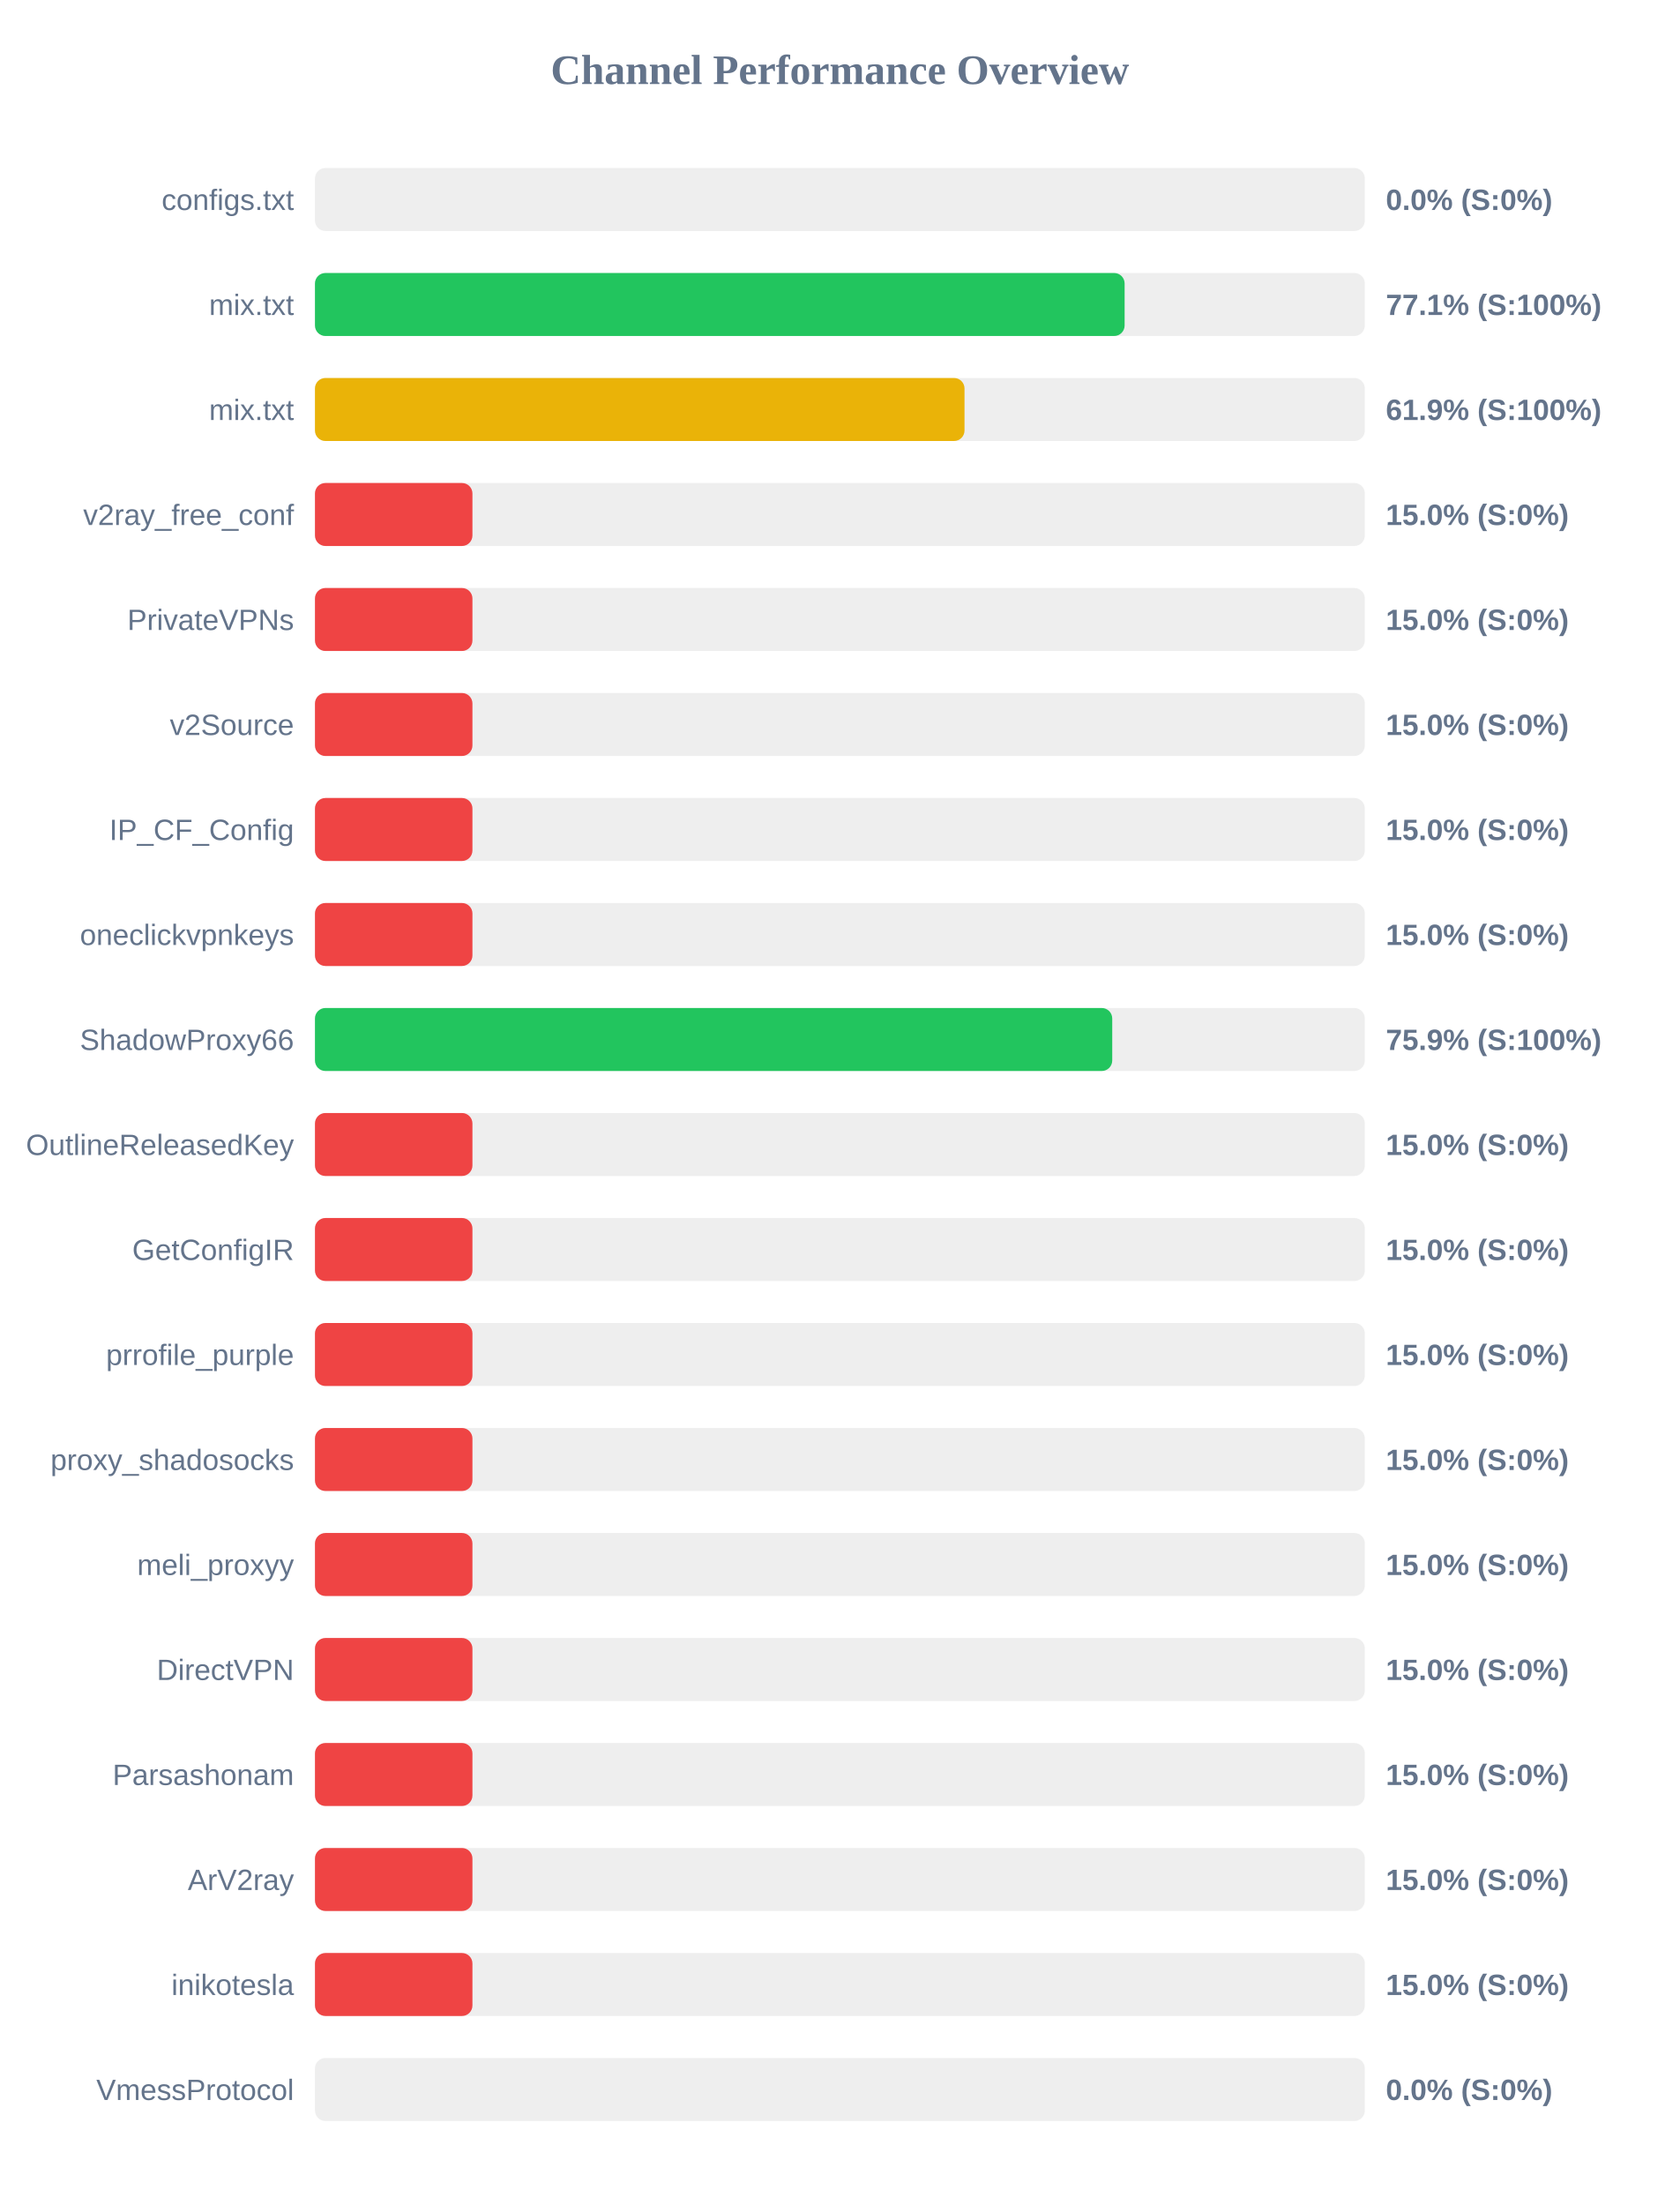
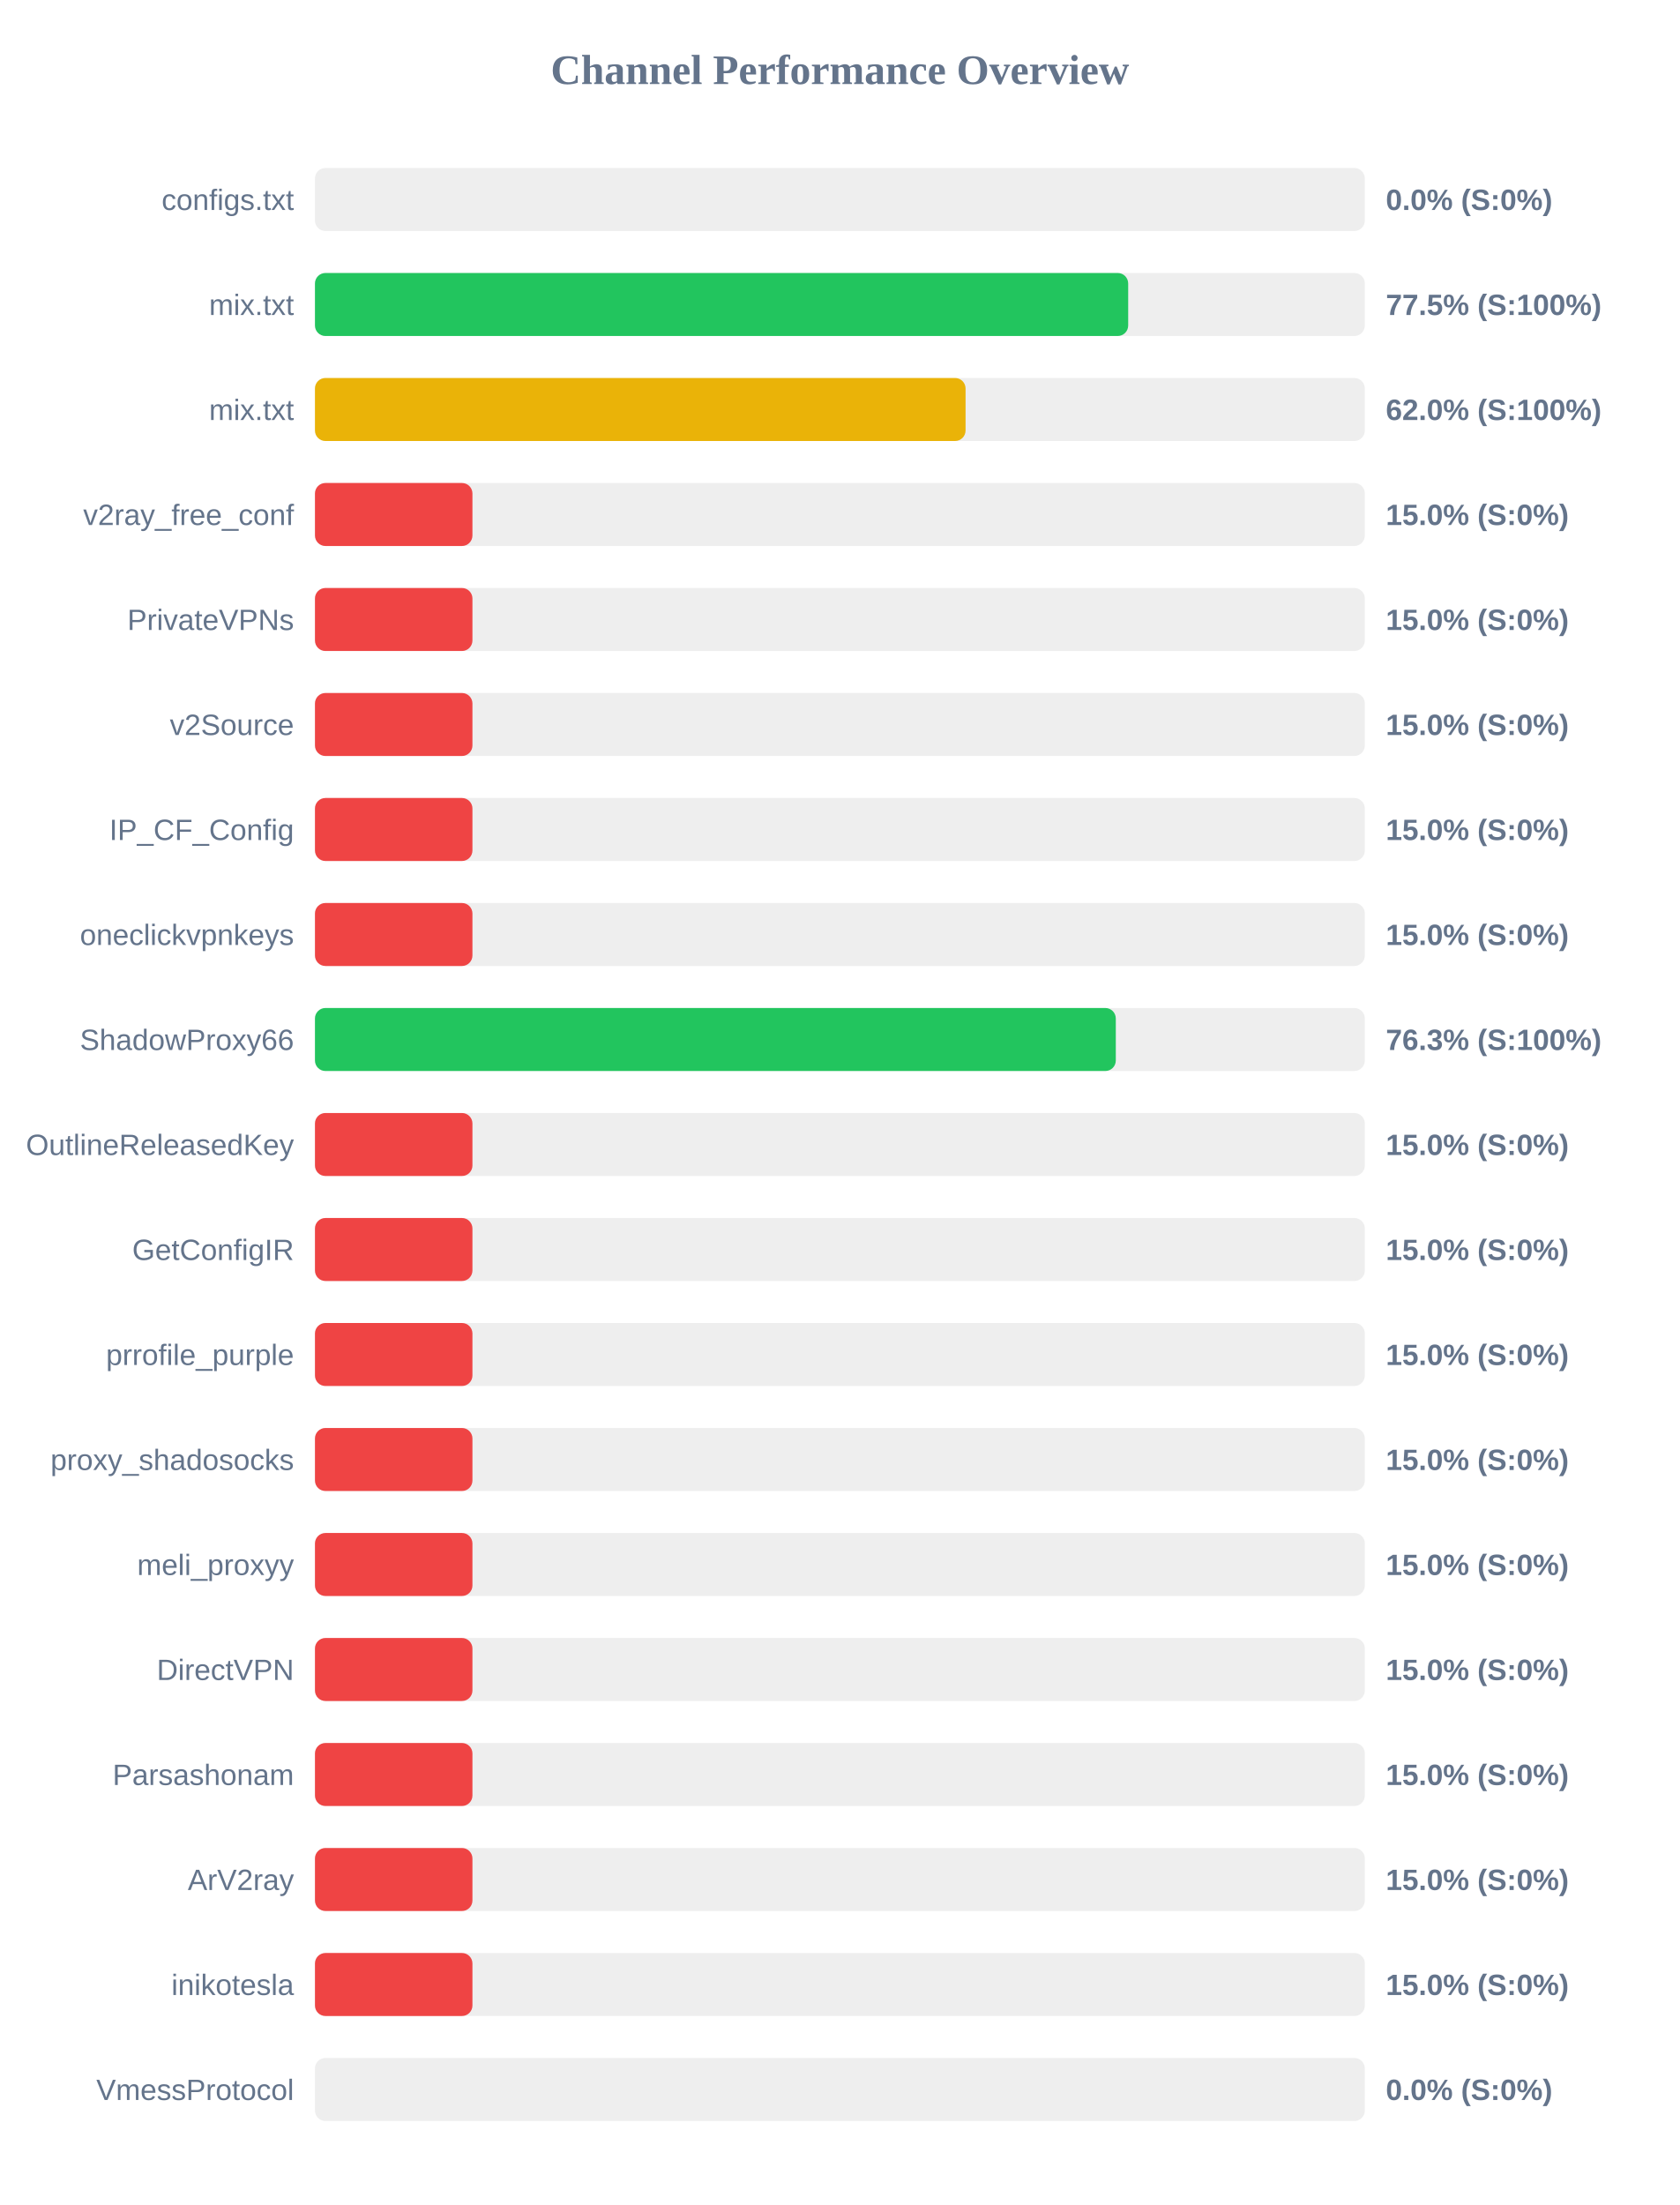
<svg xmlns="http://www.w3.org/2000/svg" width="800" height="1050" version="1.1">
  <style>
        .row { font: 14px Arial; fill: #64748b; }
        .score { font: bold 14px Arial; fill: #64748b; }
    </style>
  <text x="400" y="40" text-anchor="middle" font-size="20px" font-weight="bold" fill="#64748b">Channel Performance Overview</text>
  <rect x="150" y="80" width="500" height="30" fill="#eee" rx="5" />
  <rect x="150" y="80" width="0.0" height="30" fill="#ef4444" rx="5" />
  <text x="140" y="100" text-anchor="end" class="row">configs.txt</text>
  <text x="660" y="100" text-anchor="start" class="score">0.0% (S:0%)</text>
  <rect x="150" y="130" width="500" height="30" fill="#eee" rx="5" />
-   <rect x="150" y="130" width="385.6" height="30" fill="#22c55e" rx="5" />
+   <rect x="150" y="130" width="387.3" height="30" fill="#22c55e" rx="5" />
  <text x="140" y="150" text-anchor="end" class="row">mix.txt</text>
-   <text x="660" y="150" text-anchor="start" class="score">77.1% (S:100%)</text>
+   <text x="660" y="150" text-anchor="start" class="score">77.5% (S:100%)</text>
  <rect x="150" y="180" width="500" height="30" fill="#eee" rx="5" />
-   <rect x="150" y="180" width="309.35" height="30" fill="#eab308" rx="5" />
+   <rect x="150" y="180" width="309.85" height="30" fill="#eab308" rx="5" />
  <text x="140" y="200" text-anchor="end" class="row">mix.txt</text>
-   <text x="660" y="200" text-anchor="start" class="score">61.9% (S:100%)</text>
+   <text x="660" y="200" text-anchor="start" class="score">62.0% (S:100%)</text>
  <rect x="150" y="230" width="500" height="30" fill="#eee" rx="5" />
  <rect x="150" y="230" width="75.0" height="30" fill="#ef4444" rx="5" />
  <text x="140" y="250" text-anchor="end" class="row">v2ray_free_conf</text>
  <text x="660" y="250" text-anchor="start" class="score">15.0% (S:0%)</text>
  <rect x="150" y="280" width="500" height="30" fill="#eee" rx="5" />
  <rect x="150" y="280" width="75.0" height="30" fill="#ef4444" rx="5" />
  <text x="140" y="300" text-anchor="end" class="row">PrivateVPNs</text>
  <text x="660" y="300" text-anchor="start" class="score">15.0% (S:0%)</text>
  <rect x="150" y="330" width="500" height="30" fill="#eee" rx="5" />
  <rect x="150" y="330" width="75.0" height="30" fill="#ef4444" rx="5" />
  <text x="140" y="350" text-anchor="end" class="row">v2Source</text>
  <text x="660" y="350" text-anchor="start" class="score">15.0% (S:0%)</text>
  <rect x="150" y="380" width="500" height="30" fill="#eee" rx="5" />
  <rect x="150" y="380" width="75.0" height="30" fill="#ef4444" rx="5" />
  <text x="140" y="400" text-anchor="end" class="row">IP_CF_Config</text>
  <text x="660" y="400" text-anchor="start" class="score">15.0% (S:0%)</text>
  <rect x="150" y="430" width="500" height="30" fill="#eee" rx="5" />
  <rect x="150" y="430" width="75.0" height="30" fill="#ef4444" rx="5" />
  <text x="140" y="450" text-anchor="end" class="row">oneclickvpnkeys</text>
  <text x="660" y="450" text-anchor="start" class="score">15.0% (S:0%)</text>
  <rect x="150" y="480" width="500" height="30" fill="#eee" rx="5" />
-   <rect x="150" y="480" width="379.7" height="30" fill="#22c55e" rx="5" />
+   <rect x="150" y="480" width="381.4" height="30" fill="#22c55e" rx="5" />
  <text x="140" y="500" text-anchor="end" class="row">ShadowProxy66</text>
-   <text x="660" y="500" text-anchor="start" class="score">75.9% (S:100%)</text>
+   <text x="660" y="500" text-anchor="start" class="score">76.3% (S:100%)</text>
  <rect x="150" y="530" width="500" height="30" fill="#eee" rx="5" />
  <rect x="150" y="530" width="75.0" height="30" fill="#ef4444" rx="5" />
  <text x="140" y="550" text-anchor="end" class="row">OutlineReleasedKey</text>
  <text x="660" y="550" text-anchor="start" class="score">15.0% (S:0%)</text>
  <rect x="150" y="580" width="500" height="30" fill="#eee" rx="5" />
  <rect x="150" y="580" width="75.0" height="30" fill="#ef4444" rx="5" />
  <text x="140" y="600" text-anchor="end" class="row">GetConfigIR</text>
  <text x="660" y="600" text-anchor="start" class="score">15.0% (S:0%)</text>
  <rect x="150" y="630" width="500" height="30" fill="#eee" rx="5" />
  <rect x="150" y="630" width="75.0" height="30" fill="#ef4444" rx="5" />
  <text x="140" y="650" text-anchor="end" class="row">prrofile_purple</text>
  <text x="660" y="650" text-anchor="start" class="score">15.0% (S:0%)</text>
  <rect x="150" y="680" width="500" height="30" fill="#eee" rx="5" />
  <rect x="150" y="680" width="75.0" height="30" fill="#ef4444" rx="5" />
  <text x="140" y="700" text-anchor="end" class="row">proxy_shadosocks</text>
  <text x="660" y="700" text-anchor="start" class="score">15.0% (S:0%)</text>
  <rect x="150" y="730" width="500" height="30" fill="#eee" rx="5" />
  <rect x="150" y="730" width="75.0" height="30" fill="#ef4444" rx="5" />
  <text x="140" y="750" text-anchor="end" class="row">meli_proxyy</text>
  <text x="660" y="750" text-anchor="start" class="score">15.0% (S:0%)</text>
  <rect x="150" y="780" width="500" height="30" fill="#eee" rx="5" />
  <rect x="150" y="780" width="75.0" height="30" fill="#ef4444" rx="5" />
  <text x="140" y="800" text-anchor="end" class="row">DirectVPN</text>
  <text x="660" y="800" text-anchor="start" class="score">15.0% (S:0%)</text>
  <rect x="150" y="830" width="500" height="30" fill="#eee" rx="5" />
  <rect x="150" y="830" width="75.0" height="30" fill="#ef4444" rx="5" />
  <text x="140" y="850" text-anchor="end" class="row">Parsashonam</text>
  <text x="660" y="850" text-anchor="start" class="score">15.0% (S:0%)</text>
  <rect x="150" y="880" width="500" height="30" fill="#eee" rx="5" />
  <rect x="150" y="880" width="75.0" height="30" fill="#ef4444" rx="5" />
  <text x="140" y="900" text-anchor="end" class="row">ArV2ray</text>
  <text x="660" y="900" text-anchor="start" class="score">15.0% (S:0%)</text>
  <rect x="150" y="930" width="500" height="30" fill="#eee" rx="5" />
  <rect x="150" y="930" width="75.0" height="30" fill="#ef4444" rx="5" />
  <text x="140" y="950" text-anchor="end" class="row">inikotesla</text>
  <text x="660" y="950" text-anchor="start" class="score">15.0% (S:0%)</text>
  <rect x="150" y="980" width="500" height="30" fill="#eee" rx="5" />
  <rect x="150" y="980" width="0.0" height="30" fill="#ef4444" rx="5" />
  <text x="140" y="1000" text-anchor="end" class="row">VmessProtocol</text>
  <text x="660" y="1000" text-anchor="start" class="score">0.0% (S:0%)</text>
</svg>
